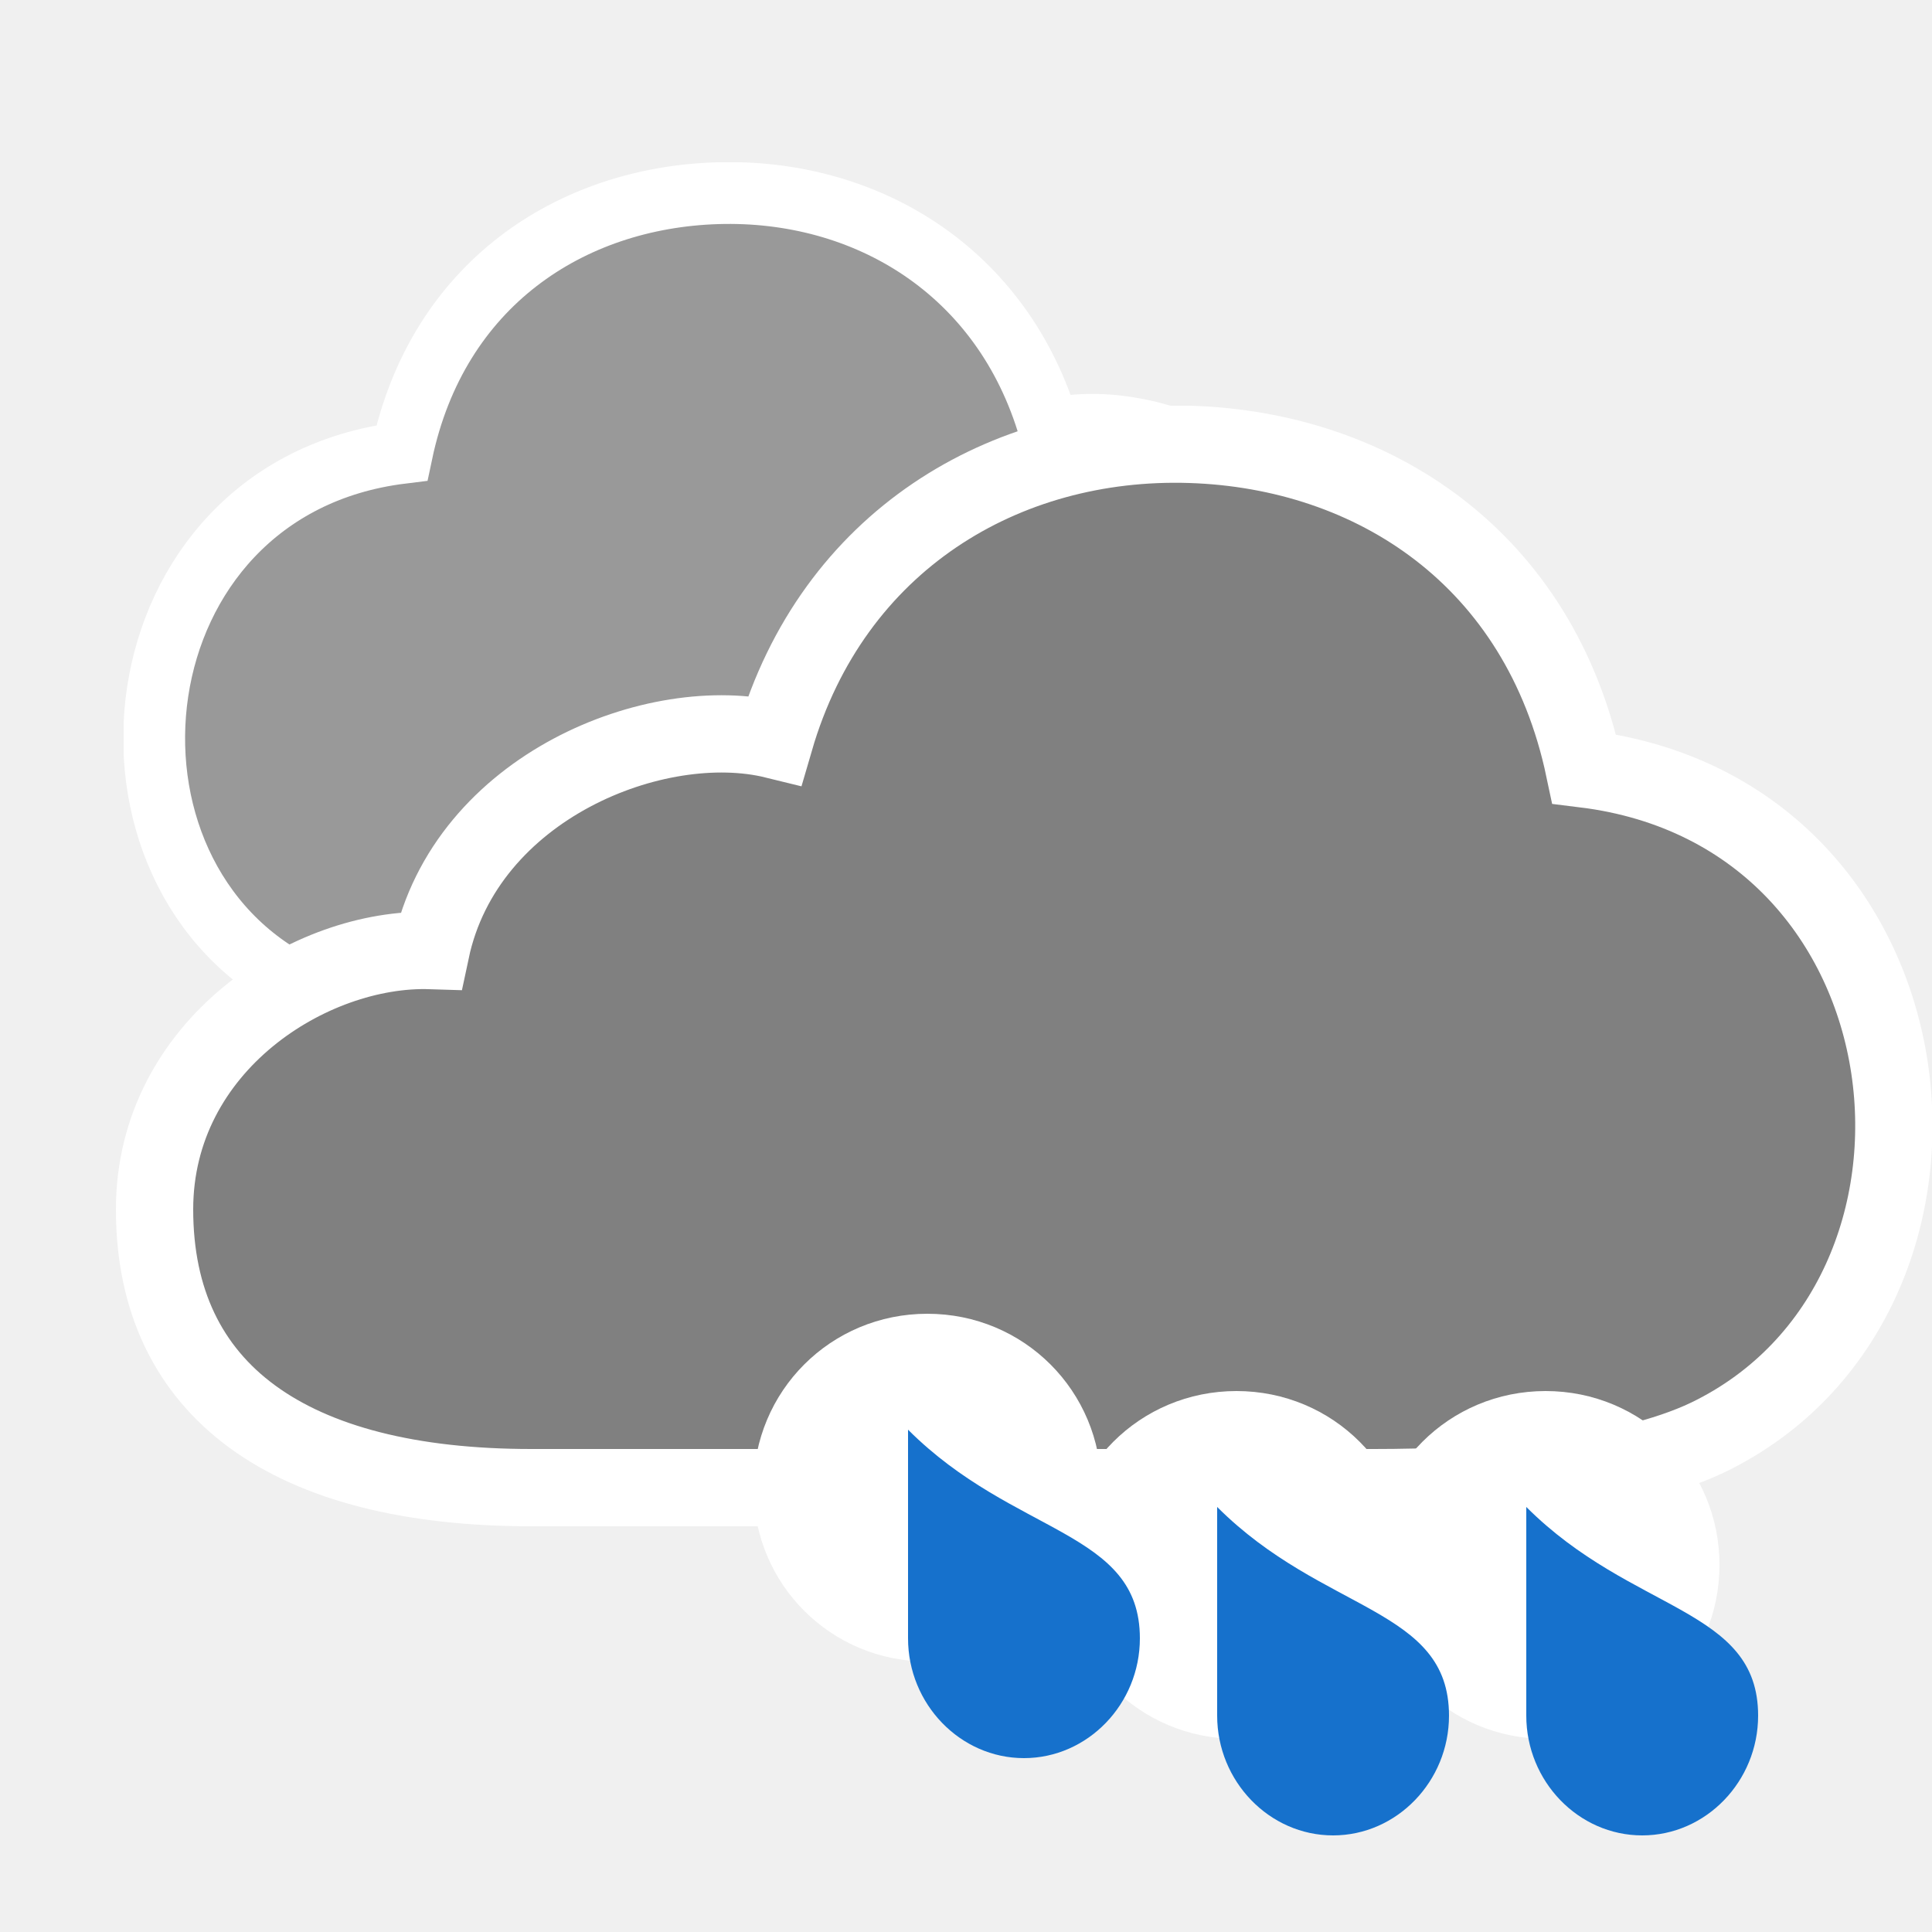
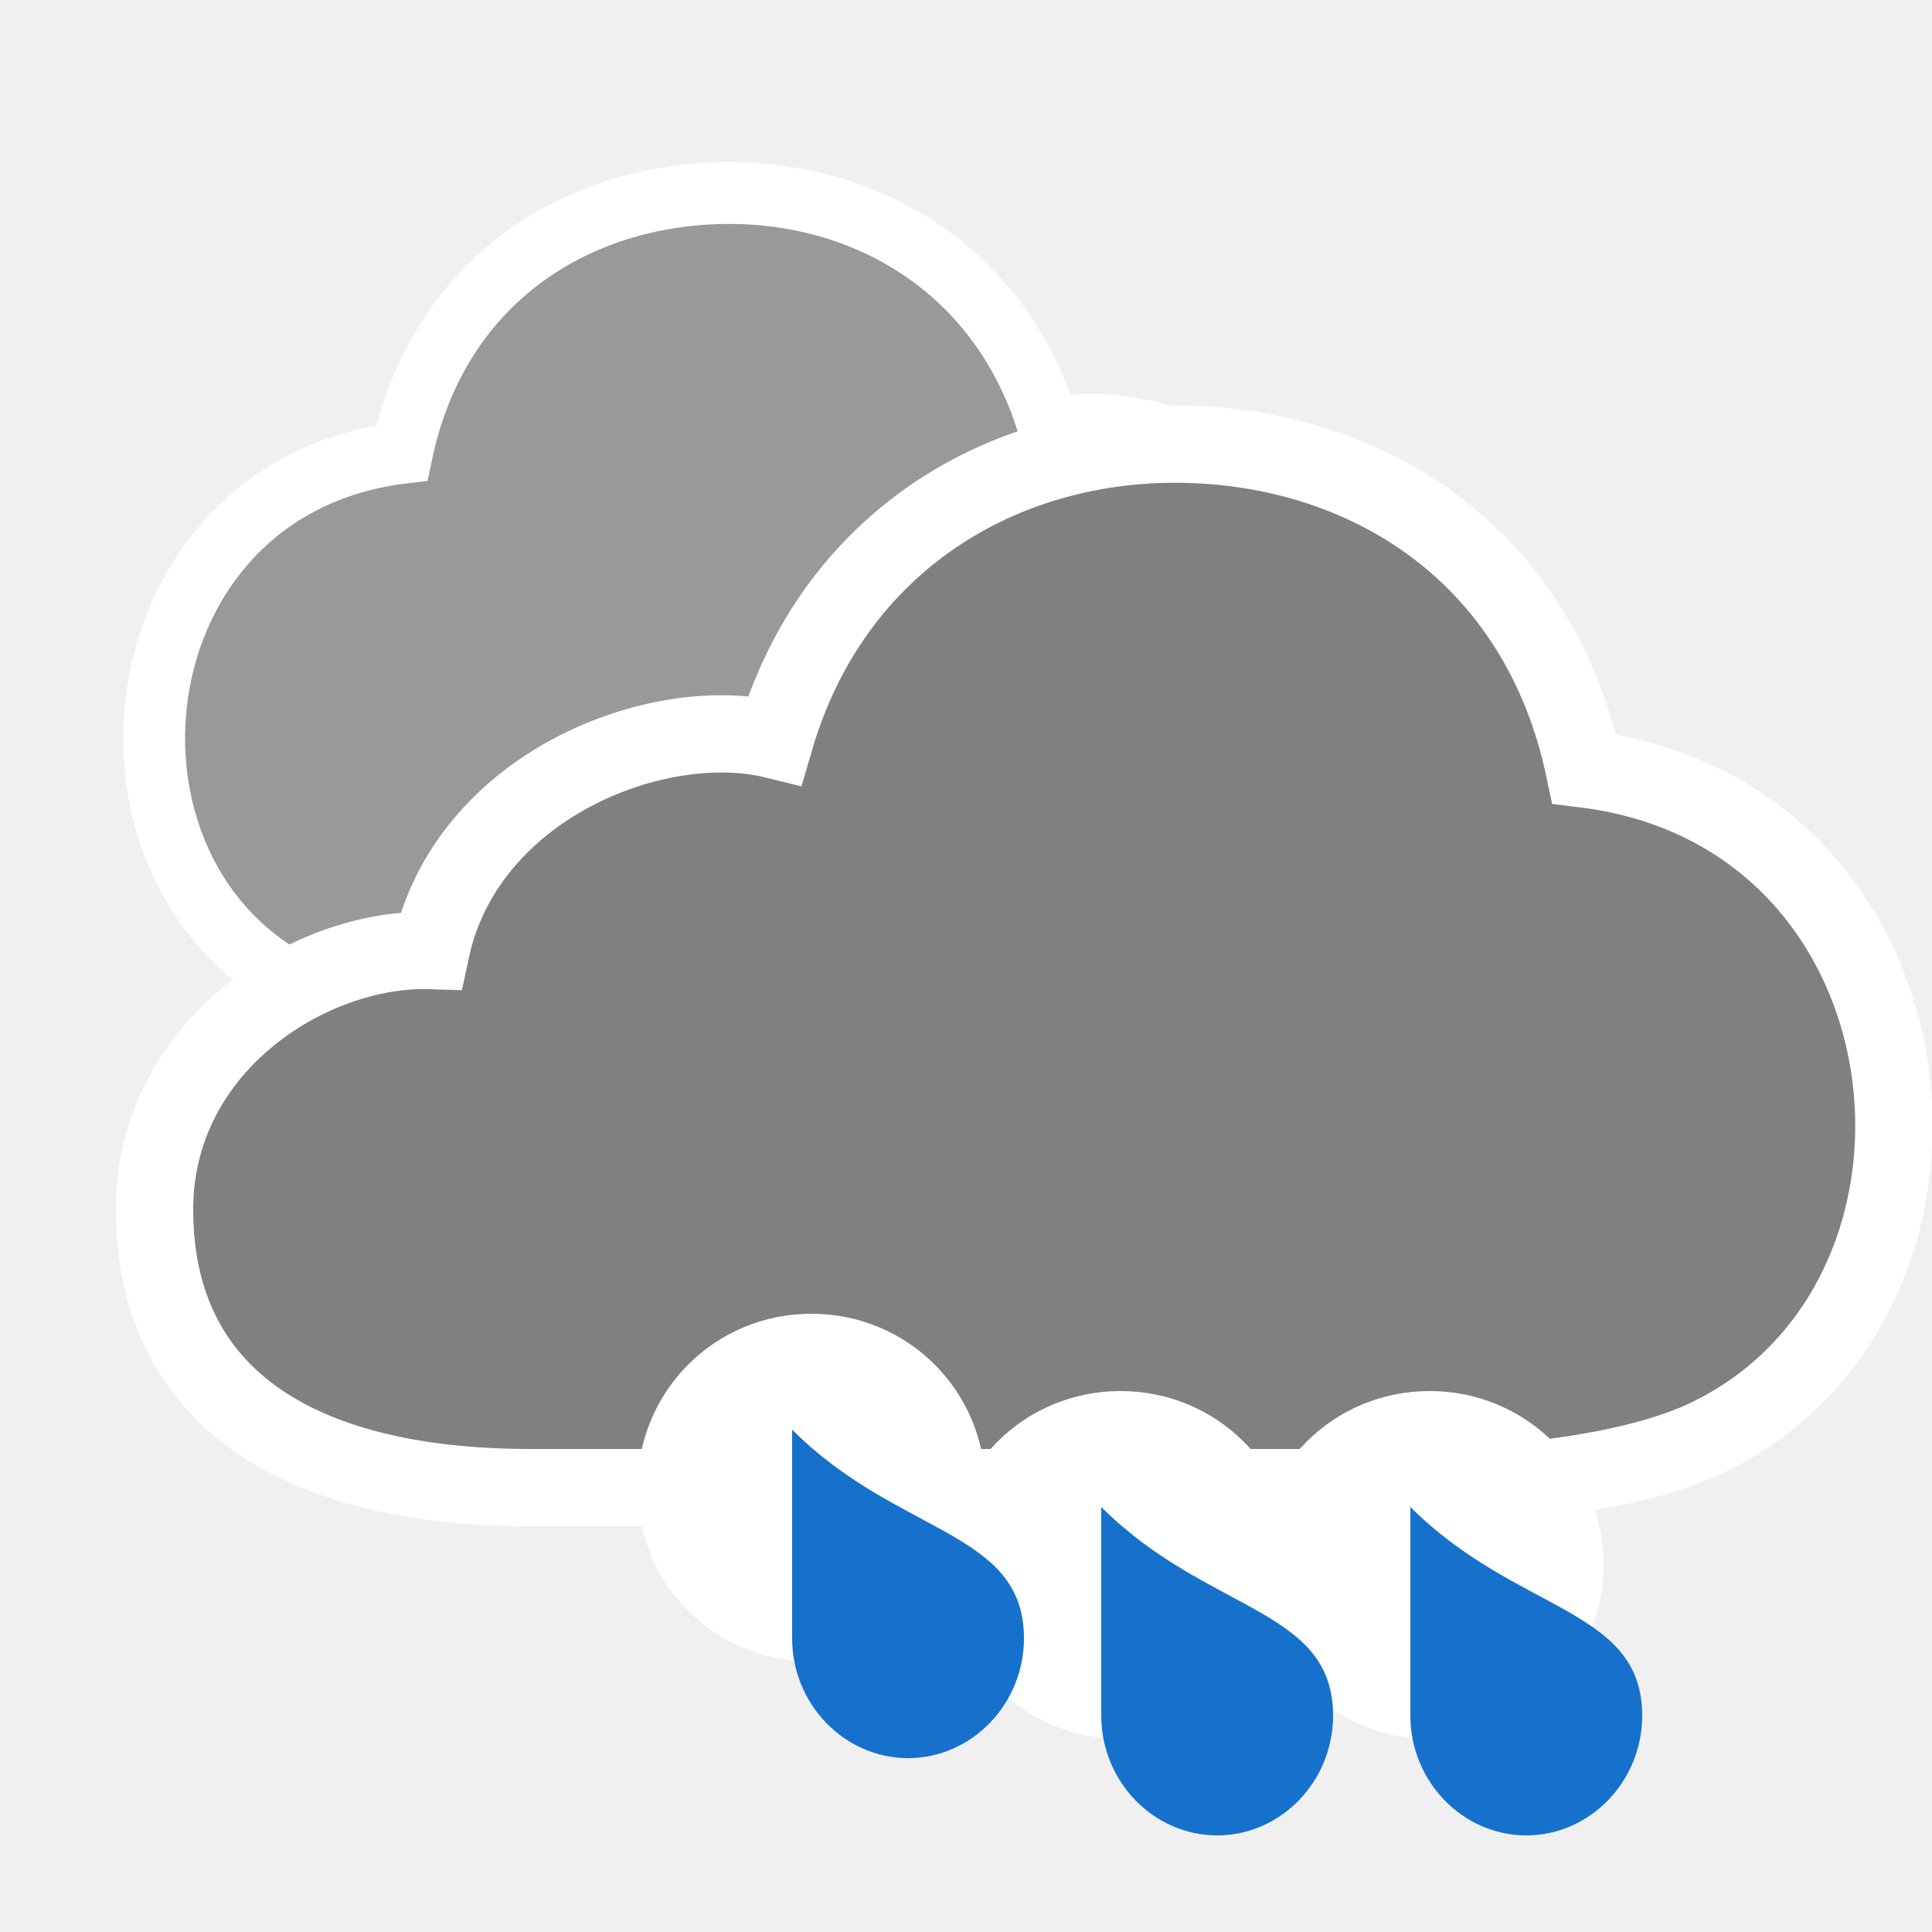
<svg xmlns="http://www.w3.org/2000/svg" xmlns:xlink="http://www.w3.org/1999/xlink" version="1.1" baseProfile="basic" id="symbol" x="0px" y="0px" viewBox="0 0 100 100" xml:space="preserve">
  <symbol id="cloud4" viewBox="-2 -56 94 58">
    <path style="fill:#999999;stroke:#FFFFFF;stroke-width:4;stroke-miterlimit:10;" d="M53.6,0C44,0.3,35.1-5,32.1-15.3   c-6.1,1.5-16-2.4-17.8-10.9C8.1-26,0-31.1,0-39.6C0-49,7-54,19.5-54h43.6c5.6,0,12.9,0.5,17.3,2.6c14.9,7.2,12.3,32.3-6.4,34.6   C71.7-5.9,63.1-0.3,53.6,0z" />
  </symbol>
  <symbol id="cloud5" viewBox="-2 -56 94 58">
    <path style="fill:#808080;stroke:#FFFFFF;stroke-width:4;stroke-miterlimit:10;" d="M53.6,0C44,0.3,35.1-5,32.1-15.3   c-6.1,1.5-16-2.4-17.8-10.9C8.1-26,0-31.1,0-39.6C0-49,7-54,19.5-54h43.6c5.6,0,12.9,0.5,17.3,2.6c14.9,7.2,12.3,32.3-6.4,34.6   C71.7-5.9,63.1-0.3,53.6,0z" />
  </symbol>
  <symbol id="raindrop" viewBox="0 -23 20 23">
    <path style="fill:#FFFFFF;" d="M18-9c0-5-4-9-9-9c-5,0-9,4-9,9c0,5,4,9,9,9C14,0,18-4,18-9z" />
    <path style="fill:#1671CC;" d="M20-16.8c0-3.4-2.7-6.2-6-6.2c-3.3,0-6,2.8-6,6.2C8-14.9,8-6,8-6C13.5-11.5,20-11.2,20-16.8z" />
  </symbol>
  <use xlink:href="#cloud4" width="94" height="58" x="-2" y="-56" transform="matrix(-0.8 0 0 -0.8 80 10)" style="overflow:visible;" />
  <use xlink:href="#cloud5" width="94" height="58" id="XMLID_64_" x="-2" y="-56" transform="matrix(1 0 0 -1 8 23)" style="overflow:visible;" />
-   <use xlink:href="#raindrop" width="20" height="23" id="XMLID_31_" y="-23" transform="matrix(1 0 0 -1 71 72)" style="overflow:visible;" />
-   <use xlink:href="#raindrop" width="20" height="23" y="-23" transform="matrix(1 0 0 -1 55 72)" style="overflow:visible;" />
-   <use xlink:href="#raindrop" width="20" height="23" y="-23" transform="matrix(1 0 0 -1 39 68)" style="overflow:visible;" />
+   <use xlink:href="#raindrop" width="20" height="23" id="XMLID_31_" y="-23" transform="matrix(1 0 0 -1 65 72)" style="overflow:visible;" />
+   <use xlink:href="#raindrop" width="20" height="23" y="-23" transform="matrix(1 0 0 -1 49 72)" style="overflow:visible;" />
+   <use xlink:href="#raindrop" width="20" height="23" y="-23" transform="matrix(1 0 0 -1 33 68)" style="overflow:visible;" />
</svg>
